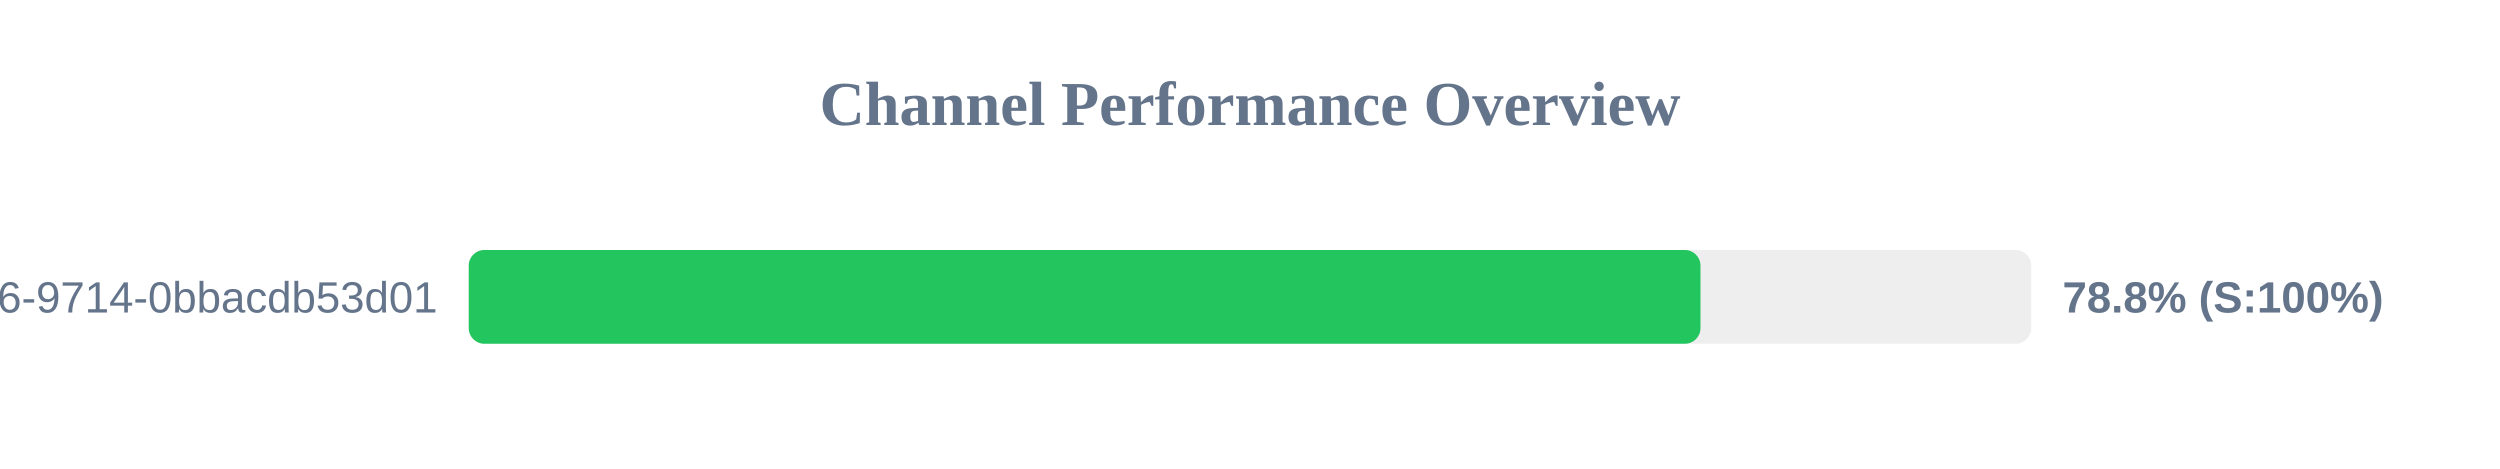
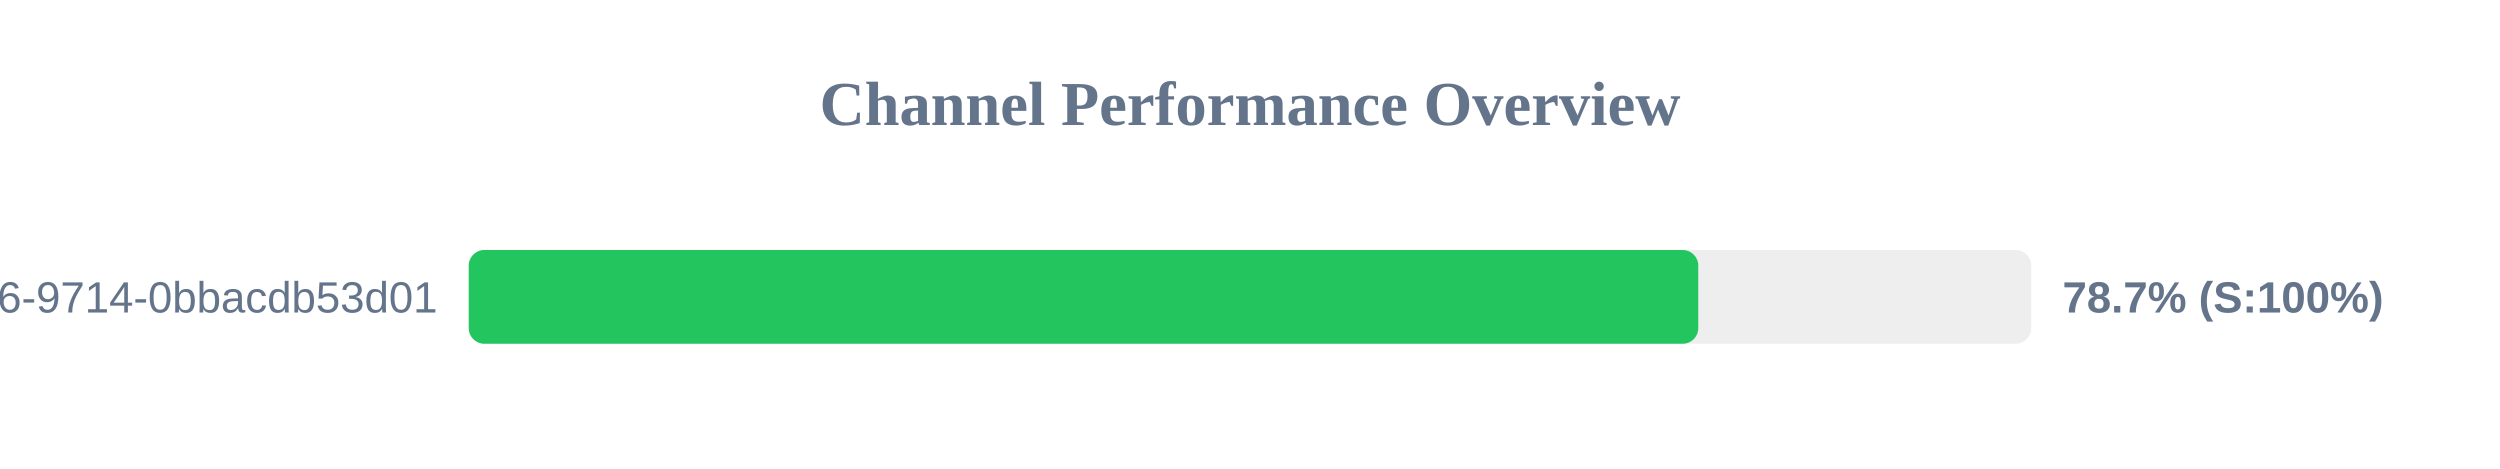
<svg xmlns="http://www.w3.org/2000/svg" width="800" height="150" version="1.1">
  <style>
        .row { font: 14px Arial; fill: #64748b; }
        .score { font: bold 14px Arial; fill: #64748b; }
    </style>
  <text x="400" y="40" text-anchor="middle" font-size="20px" font-weight="bold" fill="#64748b">Channel Performance Overview</text>
  <rect x="150" y="80" width="500" height="30" fill="#eee" rx="5" />
-   <rect x="150" y="80" width="394.15" height="30" fill="#22c55e" rx="5" />
+   <rect x="150" y="80" width="393.45" height="30" fill="#22c55e" rx="5" />
  <text x="140" y="100" text-anchor="end" class="row">?uuid=23125f6e-ec56-4c26-9714-0bbacdb53d01</text>
-   <text x="660" y="100" text-anchor="start" class="score">78.8% (S:100%)</text>
+   <text x="660" y="100" text-anchor="start" class="score">78.7% (S:100%)</text>
</svg>
